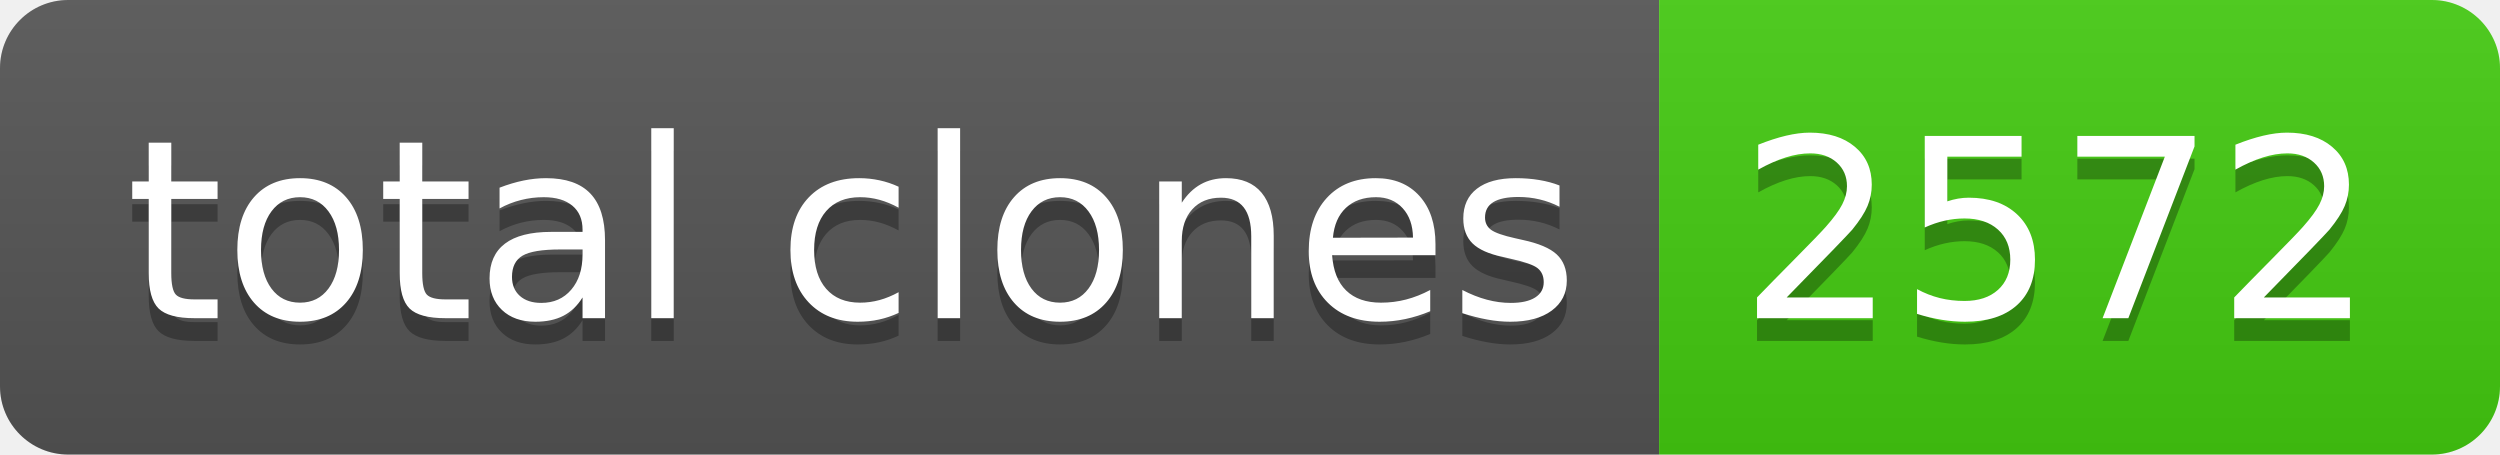
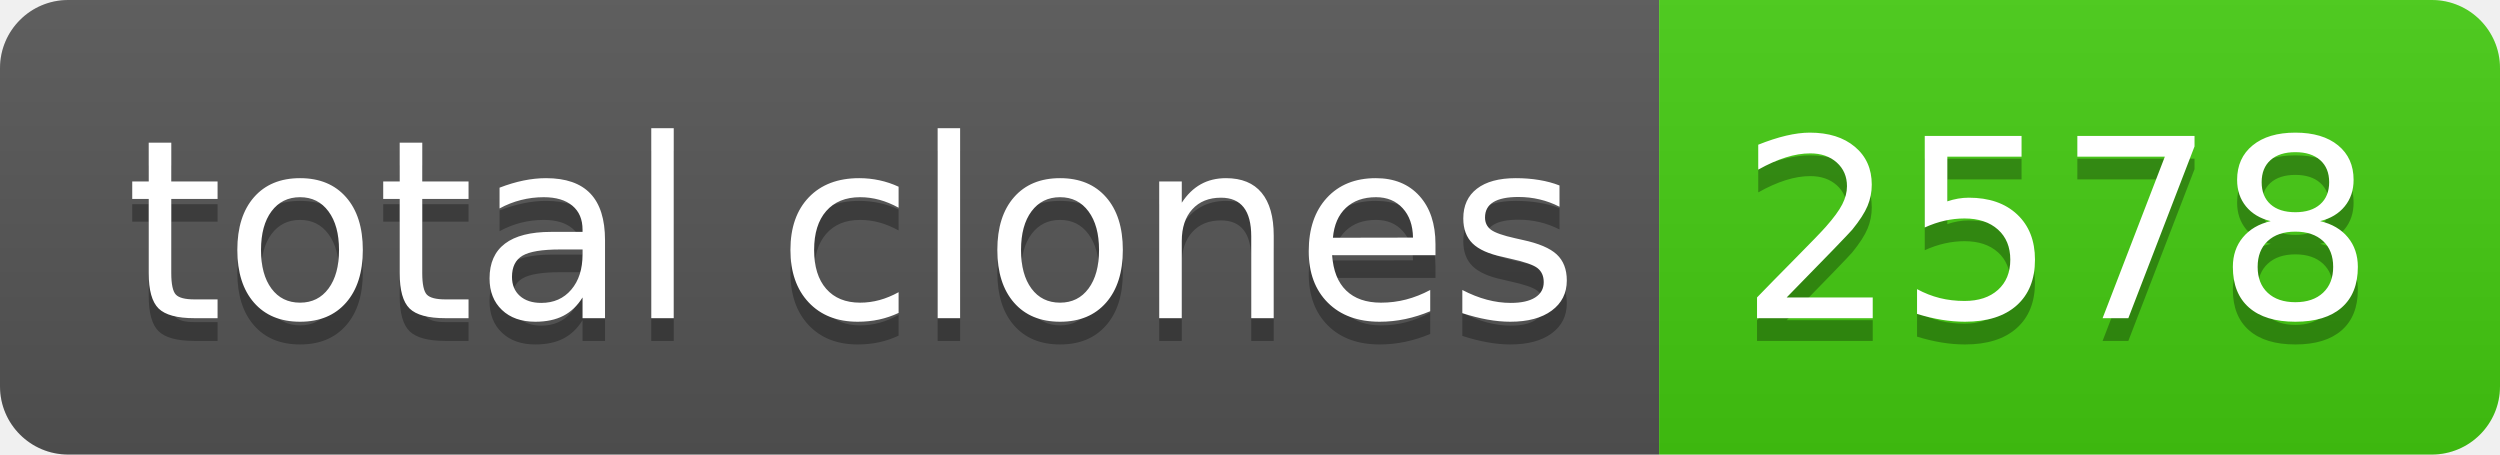
- <svg xmlns="http://www.w3.org/2000/svg" width="110" height="20" role="img" aria-label="total clones: 2572">
+ <svg xmlns="http://www.w3.org/2000/svg" width="110" height="20" role="img" aria-label="total clones: 2578">
  <linearGradient id="s" x2="0" y2="100%">
    <stop offset="0" stop-color="#bbb" stop-opacity=".1" />
    <stop offset="1" stop-opacity=".1" />
  </linearGradient>
  <clipPath id="r">
    <rect width="110" height="20" rx="3" fill="#fff" />
  </clipPath>
  <g clip-path="url(#r)">
    <rect width="73" height="20" fill="#555" />
    <rect x="73" width="37" height="20" fill="#4c1" />
    <rect width="110" height="20" fill="url(#s)" />
  </g>
  <g fill="#fff" text-anchor="middle" font-family="Verdana,Geneva,DejaVu Sans,sans-serif" text-rendering="geometricPrecision" font-size="110">
    <text aria-hidden="true" x="375" y="150" fill="#010101" fill-opacity=".3" transform="scale(.1)" textLength="630">total clones</text>
    <text x="375" y="140" transform="scale(.1)" fill="#fff" textLength="630">total clones</text>
-     <text aria-hidden="true" x="905" y="150" fill="#010101" fill-opacity=".3" transform="scale(.1)" textLength="270">2572</text>
-     <text x="905" y="140" transform="scale(.1)" fill="#fff" textLength="270">2572</text>
+     <text aria-hidden="true" x="905" y="150" fill="#010101" fill-opacity=".3" transform="scale(.1)" textLength="270">2578</text>
+     <text x="905" y="140" transform="scale(.1)" fill="#fff" textLength="270">2578</text>
  </g>
</svg>
